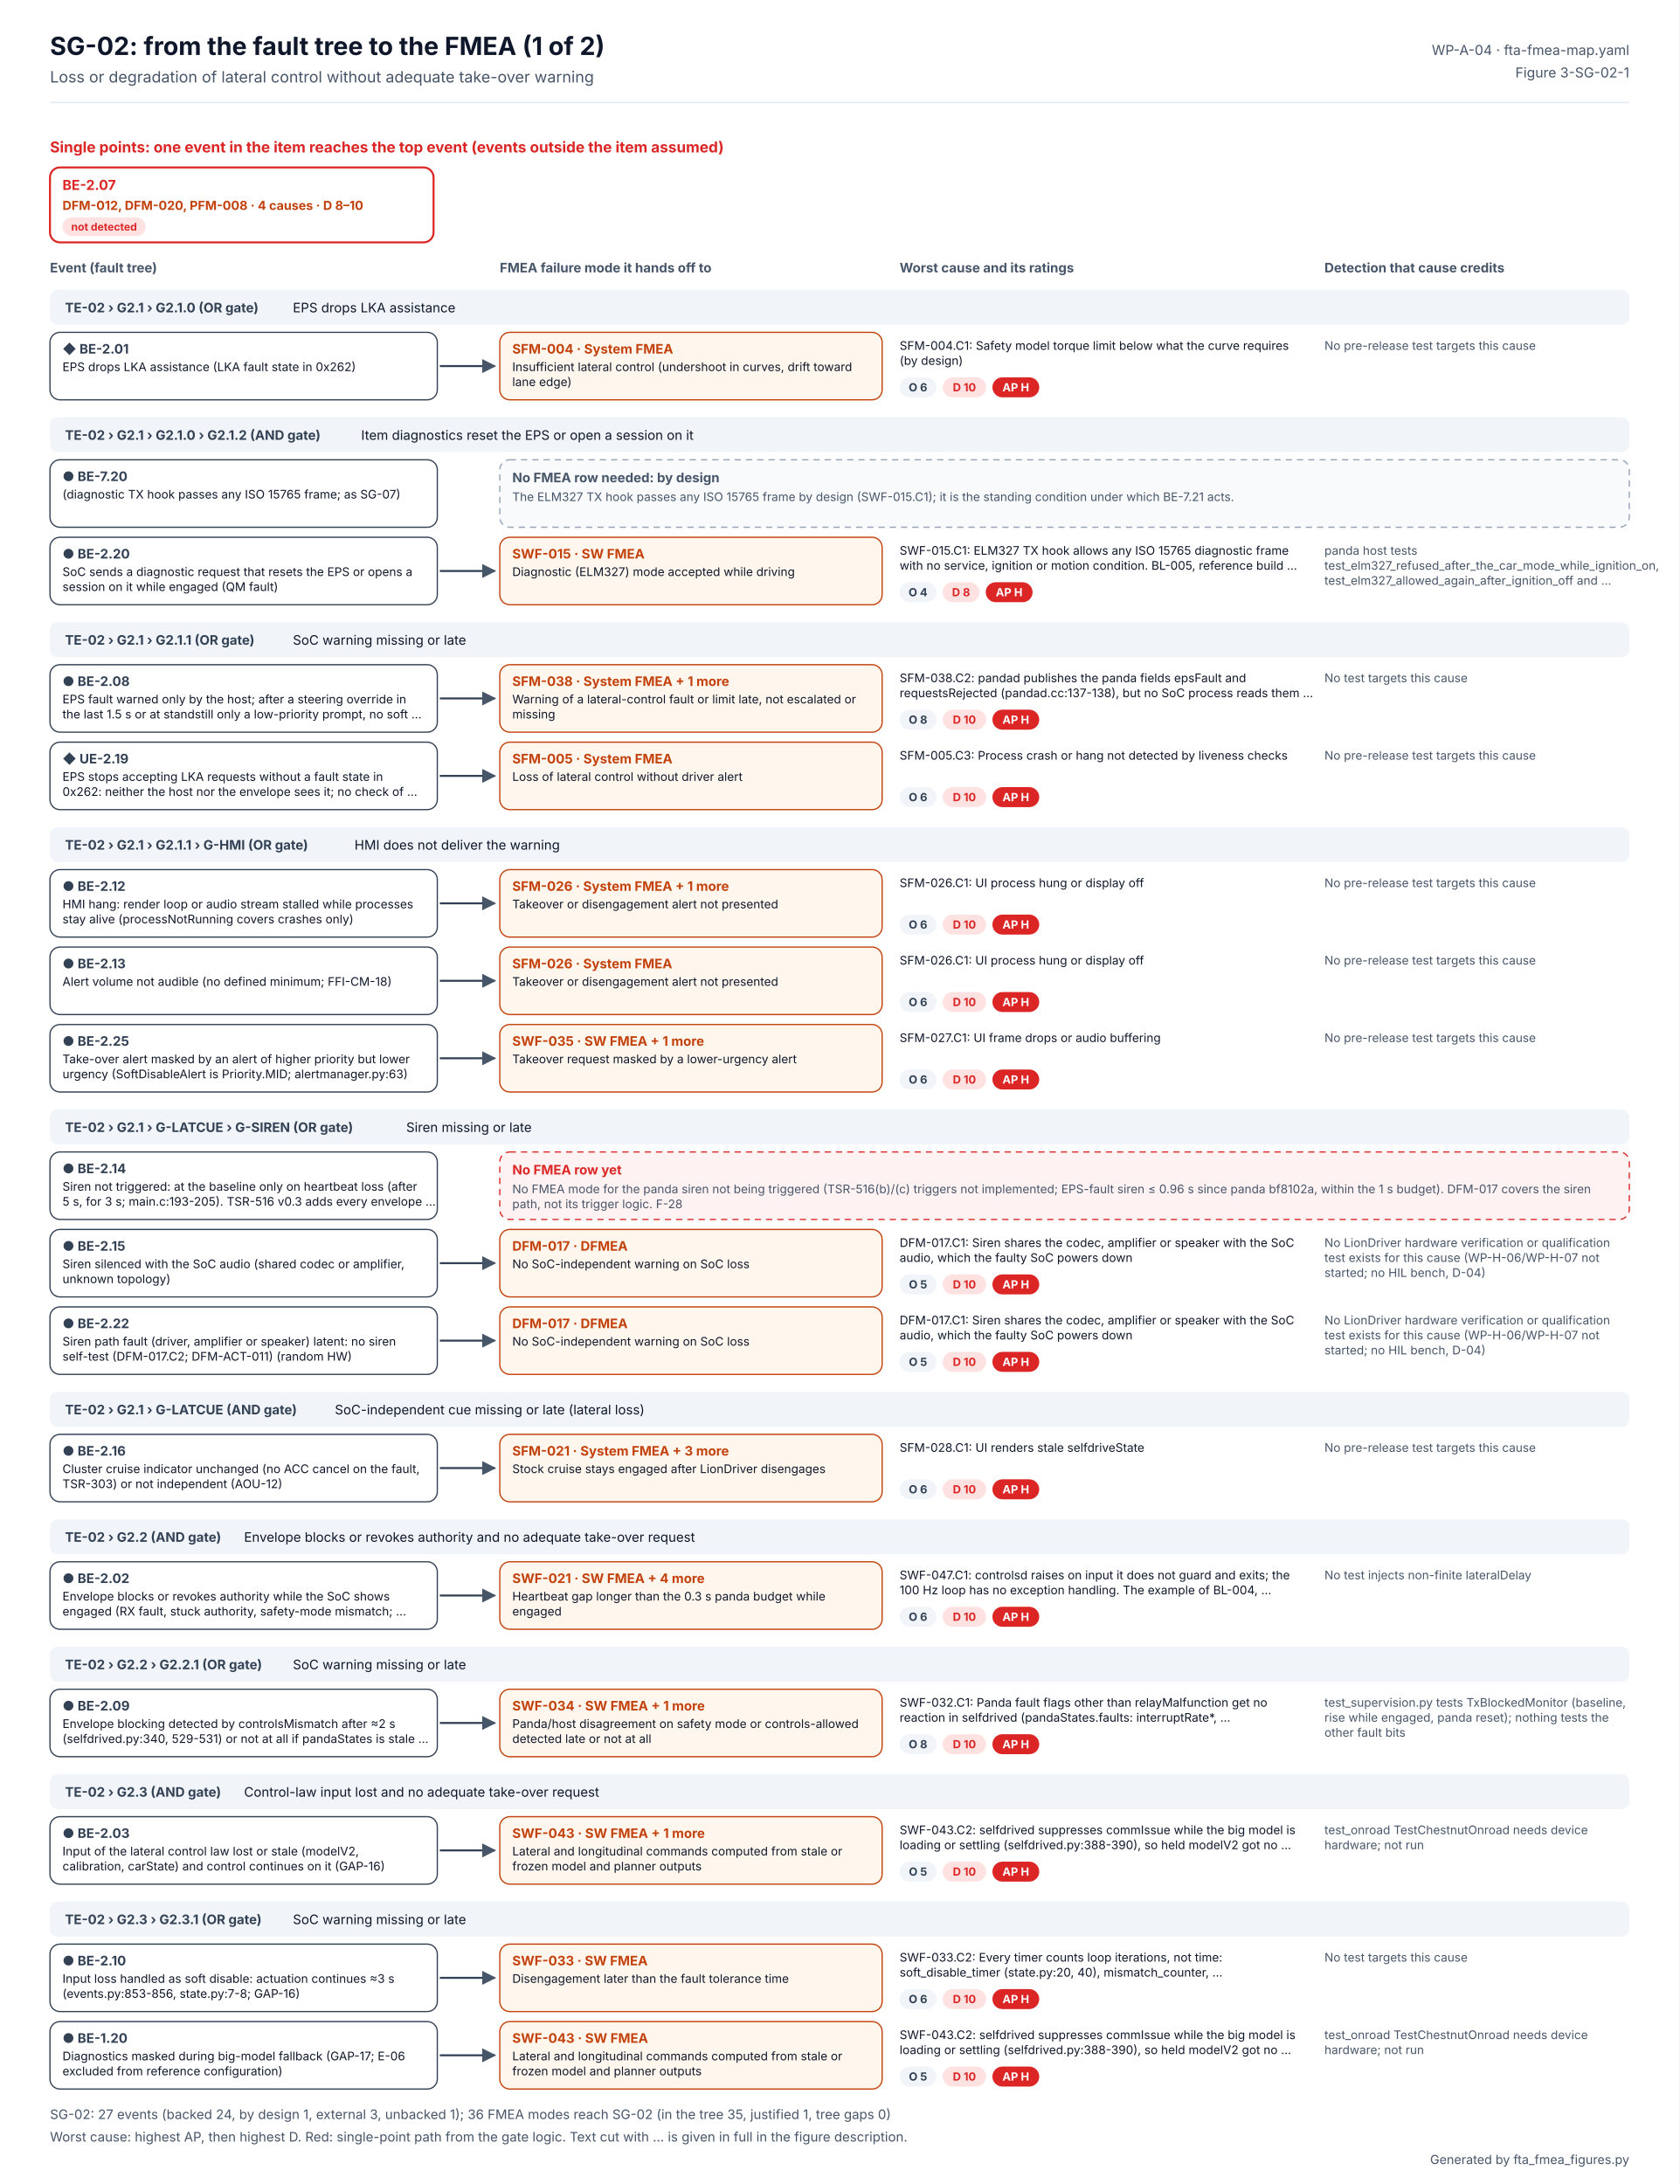
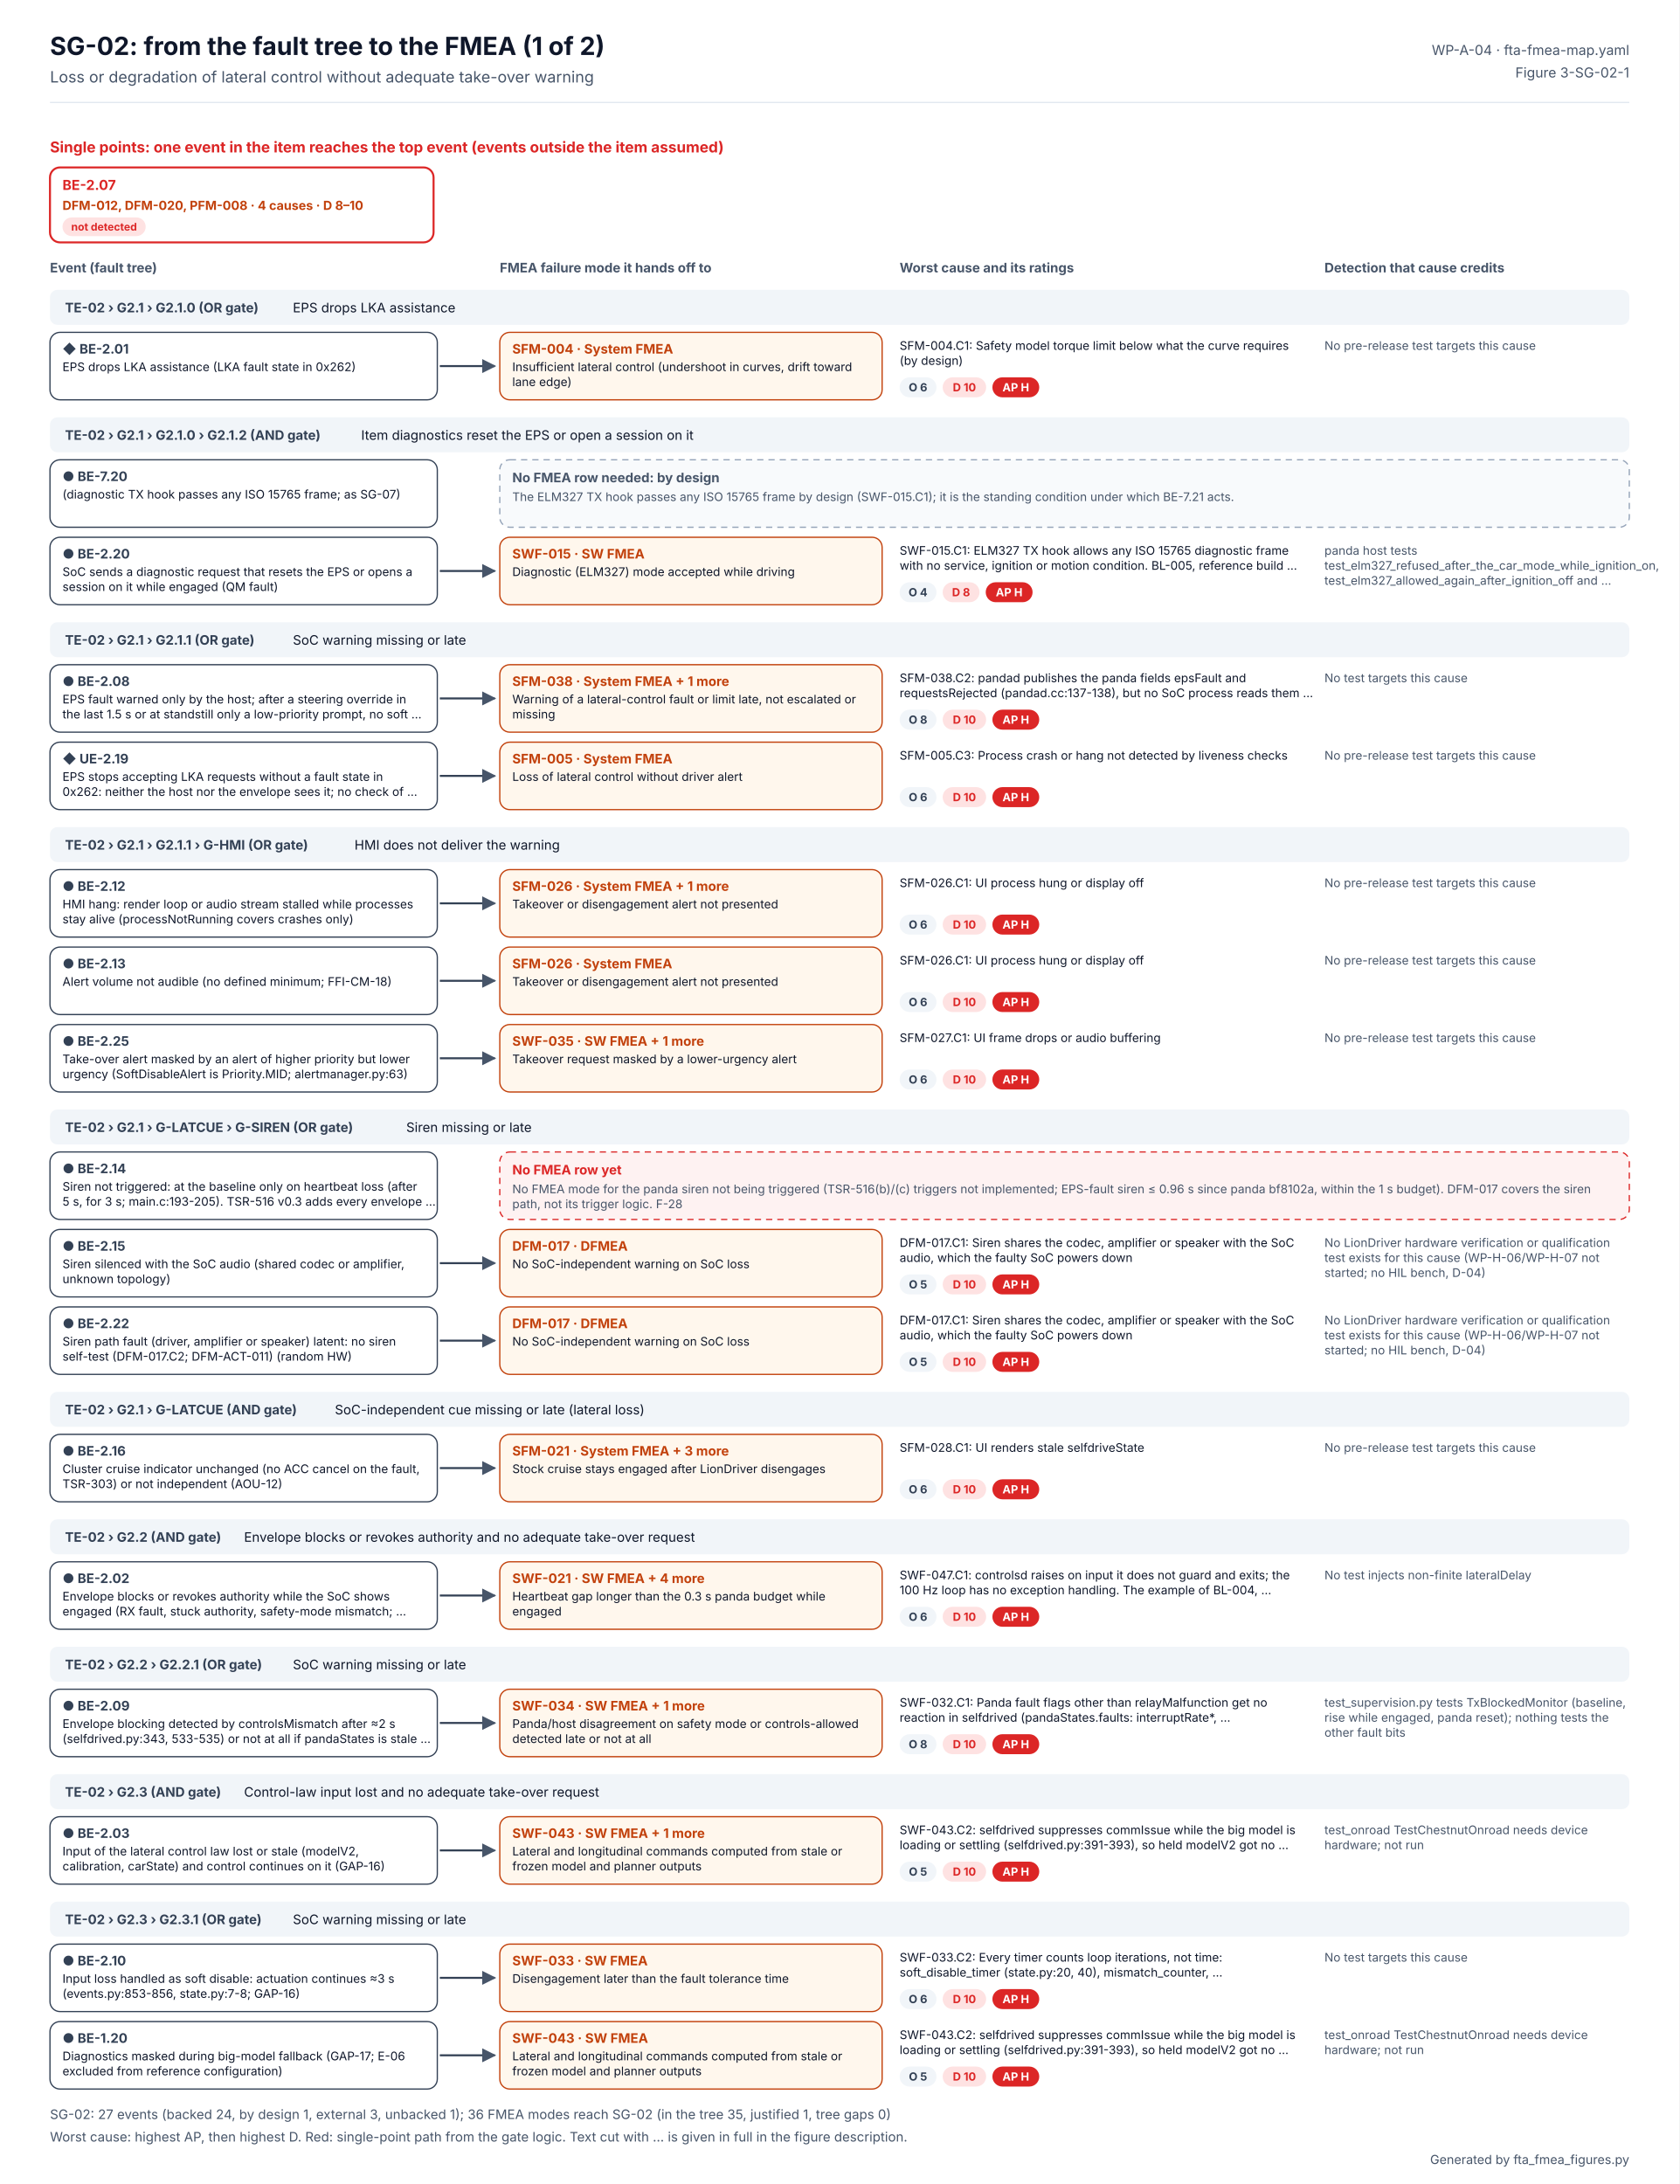
<svg xmlns="http://www.w3.org/2000/svg" width="1344" height="1748" viewBox="0 0 1344 1748" font-family="Inter, 'Segoe UI', Helvetica, Arial, sans-serif" role="img" aria-labelledby="t d">
  <defs>
    <marker id="ab" viewBox="0 0 10 10" refX="9" refY="5" markerWidth="7" markerHeight="7" orient="auto">
      <path d="M0 0L10 5L0 10z" fill="#2563EB" />
    </marker>
    <marker id="ao" viewBox="0 0 10 10" refX="9" refY="5" markerWidth="7" markerHeight="7" orient="auto">
      <path d="M0 0L10 5L0 10z" fill="#C2410C" />
    </marker>
    <marker id="ag" viewBox="0 0 10 10" refX="9" refY="5" markerWidth="7" markerHeight="7" orient="auto">
      <path d="M0 0L10 5L0 10z" fill="#475569" />
    </marker>
  </defs>
  <rect width="1344" height="1748" fill="#FFFFFF" />
  <text x="40" y="44" font-size="20" fill="#0F172A" font-weight="700">SG-02: from the fault tree to the FMEA (1 of 2)</text>
  <text x="40" y="66" font-size="12.5" fill="#475569">Loss or degradation of lateral control without adequate take-over warning</text>
  <text x="1304" y="44" font-size="11" fill="#475569" text-anchor="end">WP-A-04 · fta-fmea-map.yaml</text>
  <text x="1304" y="62" font-size="11" fill="#475569" text-anchor="end">Figure 3-SG-02-1</text>
  <line x1="40" y1="82" x2="1304" y2="82" stroke="#E2E8F0" />
  <text x="40" y="122" font-size="12" fill="#DC2626" font-weight="700">Single points: one event in the item reaches the top event (events outside the item assumed)</text>
  <rect x="40" y="134" width="307" height="60" rx="8" fill="#FFFFFF" stroke="#DC2626" stroke-width="1.6" />
  <text x="50" y="152" font-size="11" fill="#DC2626" font-weight="700">BE-2.07</text>
  <text x="50" y="168" font-size="10" fill="#C2410C" font-weight="700">DFM-012, DFM-020, PFM-008 · 4 causes · D 8–10</text>
  <rect x="50" y="174" width="66.6" height="15" rx="7.5" fill="#FEE2E2" />
  <text x="83.309" y="184.56" font-size="8.5" fill="#DC2626" font-weight="700" text-anchor="middle">not detected</text>
  <text x="40" y="218" font-size="10.5" fill="#475569" font-weight="700">Event (fault tree)</text>
  <text x="400" y="218" font-size="10.5" fill="#475569" font-weight="700">FMEA failure mode it hands off to</text>
  <text x="720" y="218" font-size="10.5" fill="#475569" font-weight="700">Worst cause and its ratings</text>
  <text x="1060" y="218" font-size="10.5" fill="#475569" font-weight="700">Detection that cause credits</text>
  <rect x="40" y="232" width="1264" height="28" rx="6" fill="#F1F5F9" />
  <text x="52" y="250" font-size="10.5" fill="#334155" font-weight="700">TE-02 › G2.1 › G2.1.0 (OR gate)</text>
  <text x="234.4" y="250" font-size="10.5" fill="#0F172A">EPS drops LKA assistance</text>
  <rect x="40" y="266" width="310" height="54" rx="8" fill="#FFFFFF" stroke="#334155" stroke-width="1" />
  <text x="50" y="283" font-size="10.5" fill="#334155" font-weight="700">◆ BE-2.01</text>
  <text x="50" y="297" font-size="9.5" fill="#0F172A">EPS drops LKA assistance (LKA fault state in 0x262)</text>
  <g>
    <animate attributeName="opacity" values="0.2;0.2;1;1" keyTimes="0;0.08;0.14;1" dur="6s" repeatCount="indefinite" />
    <path d="M352 293 H396" stroke="#334155" stroke-width="1.6" marker-end="url(#ag)" />
    <rect x="400" y="266" width="306" height="54" rx="8" fill="#FFF7ED" stroke="#C2410C" />
    <text x="410" y="283" font-size="10.5" fill="#C2410C" font-weight="700">SFM-004 · System FMEA</text>
    <text x="410" y="297" font-size="9.5" fill="#0F172A">Insufficient lateral control (undershoot in curves, drift toward</text>
    <text x="410" y="309" font-size="9.5" fill="#0F172A">lane edge)</text>
    <text x="720" y="280" font-size="9.5" fill="#0F172A">SFM-004.C1: Safety model torque limit below what the curve requires</text>
    <text x="720" y="292" font-size="9.5" fill="#0F172A">(by design)</text>
    <rect x="720" y="302" width="29.5" height="16" rx="8" fill="#F1F5F9" />
    <text x="734.727" y="313.24" font-size="9" fill="#334155" font-weight="700" text-anchor="middle">O 6</text>
    <rect x="754.455" y="302" width="34.8" height="16" rx="8" fill="#FEE2E2" />
    <text x="771.853" y="313.24" font-size="9" fill="#DC2626" font-weight="700" text-anchor="middle">D 10</text>
    <rect x="794.252" y="302" width="37.5" height="16" rx="8" fill="#DC2626" />
    <text x="812.986" y="313.24" font-size="9" fill="#FFFFFF" font-weight="700" text-anchor="middle">AP H</text>
    <text x="1060" y="280" font-size="9.5" fill="#475569">No pre-release test targets this cause</text>
  </g>
  <rect x="40" y="334" width="1264" height="28" rx="6" fill="#F1F5F9" />
  <text x="52" y="352" font-size="10.5" fill="#334155" font-weight="700">TE-02 › G2.1 › G2.1.0 › G2.1.2 (AND gate)</text>
  <text x="289.049" y="352" font-size="10.5" fill="#0F172A">Item diagnostics reset the EPS or open a session on it</text>
  <rect x="40" y="368" width="310" height="54" rx="8" fill="#FFFFFF" stroke="#334155" stroke-width="1" />
  <text x="50" y="385" font-size="10.5" fill="#334155" font-weight="700">● BE-7.20</text>
  <text x="50" y="399" font-size="9.5" fill="#0F172A">(diagnostic TX hook passes any ISO 15765 frame; as SG-07)</text>
  <g>
    <animate attributeName="opacity" values="0.2;0.2;1;1" keyTimes="0;0.20;0.26;1" dur="6s" repeatCount="indefinite" />
    <rect x="400" y="368" width="904" height="54" rx="8" fill="#F8FAFC" stroke="#94A3B8" stroke-dasharray="5 4" />
    <text x="410" y="386" font-size="10.5" fill="#475569" font-weight="700">No FMEA row needed: by design</text>
    <text x="410" y="401" font-size="9.5" fill="#475569">The ELM327 TX hook passes any ISO 15765 frame by design (SWF-015.C1); it is the standing condition under which BE-7.21 acts.</text>
  </g>
  <rect x="40" y="430" width="310" height="54" rx="8" fill="#FFFFFF" stroke="#334155" stroke-width="1" />
  <text x="50" y="447" font-size="10.5" fill="#334155" font-weight="700">● BE-2.20</text>
  <text x="50" y="461" font-size="9.5" fill="#0F172A">SoC sends a diagnostic request that resets the EPS or opens a</text>
  <text x="50" y="473" font-size="9.5" fill="#0F172A">session on it while engaged (QM fault)</text>
  <g>
    <animate attributeName="opacity" values="0.2;0.2;1;1" keyTimes="0;0.32;0.38;1" dur="6s" repeatCount="indefinite" />
    <path d="M352 457 H396" stroke="#334155" stroke-width="1.6" marker-end="url(#ag)" />
    <rect x="400" y="430" width="306" height="54" rx="8" fill="#FFF7ED" stroke="#C2410C" />
    <text x="410" y="447" font-size="10.5" fill="#C2410C" font-weight="700">SWF-015 · SW FMEA</text>
    <text x="410" y="461" font-size="9.5" fill="#0F172A">Diagnostic (ELM327) mode accepted while driving</text>
    <text x="720" y="444" font-size="9.5" fill="#0F172A">SWF-015.C1: ELM327 TX hook allows any ISO 15765 diagnostic frame</text>
    <text x="720" y="456" font-size="9.5" fill="#0F172A">with no service, ignition or motion condition. BL-005, reference build …</text>
    <rect x="720" y="466" width="29.5" height="16" rx="8" fill="#F1F5F9" />
    <text x="734.727" y="477.24" font-size="9" fill="#334155" font-weight="700" text-anchor="middle">O 4</text>
    <rect x="754.455" y="466" width="29.5" height="16" rx="8" fill="#FEE2E2" />
    <text x="769.182" y="477.24" font-size="9" fill="#DC2626" font-weight="700" text-anchor="middle">D 8</text>
    <rect x="788.91" y="466" width="37.5" height="16" rx="8" fill="#DC2626" />
    <text x="807.644" y="477.24" font-size="9" fill="#FFFFFF" font-weight="700" text-anchor="middle">AP H</text>
    <text x="1060" y="444" font-size="9.5" fill="#475569">panda host tests</text>
    <text x="1060" y="456" font-size="9.5" fill="#475569">test_elm327_refused_after_the_car_mode_while_ignition_on,</text>
    <text x="1060" y="468" font-size="9.5" fill="#475569">test_elm327_allowed_again_after_ignition_off and …</text>
  </g>
  <rect x="40" y="498" width="1264" height="28" rx="6" fill="#F1F5F9" />
  <text x="52" y="516" font-size="10.5" fill="#334155" font-weight="700">TE-02 › G2.1 › G2.1.1 (OR gate)</text>
  <text x="234.4" y="516" font-size="10.5" fill="#0F172A">SoC warning missing or late</text>
  <rect x="40" y="532" width="310" height="54" rx="8" fill="#FFFFFF" stroke="#334155" stroke-width="1" />
  <text x="50" y="549" font-size="10.5" fill="#334155" font-weight="700">● BE-2.08</text>
  <text x="50" y="563" font-size="9.5" fill="#0F172A">EPS fault warned only by the host; after a steering override in</text>
  <text x="50" y="575" font-size="9.5" fill="#0F172A">the last 1.5 s or at standstill only a low-priority prompt, no soft …</text>
  <g>
    <animate attributeName="opacity" values="0.2;0.2;1;1" keyTimes="0;0.44;0.50;1" dur="6s" repeatCount="indefinite" />
    <path d="M352 559 H396" stroke="#334155" stroke-width="1.6" marker-end="url(#ag)" />
    <rect x="400" y="532" width="306" height="54" rx="8" fill="#FFF7ED" stroke="#C2410C" />
    <text x="410" y="549" font-size="10.5" fill="#C2410C" font-weight="700">SFM-038 · System FMEA  + 1 more</text>
    <text x="410" y="563" font-size="9.5" fill="#0F172A">Warning of a lateral-control fault or limit late, not escalated or</text>
    <text x="410" y="575" font-size="9.5" fill="#0F172A">missing</text>
    <text x="720" y="546" font-size="9.5" fill="#0F172A">SFM-038.C2: pandad publishes the panda fields epsFault and</text>
    <text x="720" y="558" font-size="9.5" fill="#0F172A">requestsRejected (pandad.cc:137-138), but no SoC process reads them …</text>
    <rect x="720" y="568" width="29.5" height="16" rx="8" fill="#F1F5F9" />
    <text x="734.727" y="579.24" font-size="9" fill="#334155" font-weight="700" text-anchor="middle">O 8</text>
    <rect x="754.455" y="568" width="34.8" height="16" rx="8" fill="#FEE2E2" />
    <text x="771.853" y="579.24" font-size="9" fill="#DC2626" font-weight="700" text-anchor="middle">D 10</text>
    <rect x="794.252" y="568" width="37.5" height="16" rx="8" fill="#DC2626" />
    <text x="812.986" y="579.24" font-size="9" fill="#FFFFFF" font-weight="700" text-anchor="middle">AP H</text>
    <text x="1060" y="546" font-size="9.5" fill="#475569">No test targets this cause</text>
  </g>
  <rect x="40" y="594" width="310" height="54" rx="8" fill="#FFFFFF" stroke="#334155" stroke-width="1" />
  <text x="50" y="611" font-size="10.5" fill="#334155" font-weight="700">◆ UE-2.19</text>
  <text x="50" y="625" font-size="9.5" fill="#0F172A">EPS stops accepting LKA requests without a fault state in</text>
  <text x="50" y="637" font-size="9.5" fill="#0F172A">0x262: neither the host nor the envelope sees it; no check of …</text>
  <g>
    <animate attributeName="opacity" values="0.2;0.2;1;1" keyTimes="0;0.56;0.62;1" dur="6s" repeatCount="indefinite" />
    <path d="M352 621 H396" stroke="#334155" stroke-width="1.6" marker-end="url(#ag)" />
    <rect x="400" y="594" width="306" height="54" rx="8" fill="#FFF7ED" stroke="#C2410C" />
    <text x="410" y="611" font-size="10.5" fill="#C2410C" font-weight="700">SFM-005 · System FMEA</text>
    <text x="410" y="625" font-size="9.5" fill="#0F172A">Loss of lateral control without driver alert</text>
    <text x="720" y="608" font-size="9.5" fill="#0F172A">SFM-005.C3: Process crash or hang not detected by liveness checks</text>
    <rect x="720" y="630" width="29.5" height="16" rx="8" fill="#F1F5F9" />
    <text x="734.727" y="641.24" font-size="9" fill="#334155" font-weight="700" text-anchor="middle">O 6</text>
    <rect x="754.455" y="630" width="34.8" height="16" rx="8" fill="#FEE2E2" />
    <text x="771.853" y="641.24" font-size="9" fill="#DC2626" font-weight="700" text-anchor="middle">D 10</text>
    <rect x="794.252" y="630" width="37.5" height="16" rx="8" fill="#DC2626" />
    <text x="812.986" y="641.24" font-size="9" fill="#FFFFFF" font-weight="700" text-anchor="middle">AP H</text>
    <text x="1060" y="608" font-size="9.5" fill="#475569">No pre-release test targets this cause</text>
  </g>
  <rect x="40" y="662" width="1264" height="28" rx="6" fill="#F1F5F9" />
  <text x="52" y="680" font-size="10.5" fill="#334155" font-weight="700">TE-02 › G2.1 › G2.1.1 › G-HMI (OR gate)</text>
  <text x="283.706" y="680" font-size="10.5" fill="#0F172A">HMI does not deliver the warning</text>
  <rect x="40" y="696" width="310" height="54" rx="8" fill="#FFFFFF" stroke="#334155" stroke-width="1" />
  <text x="50" y="713" font-size="10.5" fill="#334155" font-weight="700">● BE-2.12</text>
  <text x="50" y="727" font-size="9.5" fill="#0F172A">HMI hang: render loop or audio stream stalled while processes</text>
  <text x="50" y="739" font-size="9.5" fill="#0F172A">stay alive (processNotRunning covers crashes only)</text>
  <g>
    <animate attributeName="opacity" values="0.2;0.2;1;1" keyTimes="0;0.68;0.74;1" dur="6s" repeatCount="indefinite" />
    <path d="M352 723 H396" stroke="#334155" stroke-width="1.6" marker-end="url(#ag)" />
    <rect x="400" y="696" width="306" height="54" rx="8" fill="#FFF7ED" stroke="#C2410C" />
    <text x="410" y="713" font-size="10.5" fill="#C2410C" font-weight="700">SFM-026 · System FMEA  + 1 more</text>
    <text x="410" y="727" font-size="9.5" fill="#0F172A">Takeover or disengagement alert not presented</text>
    <text x="720" y="710" font-size="9.5" fill="#0F172A">SFM-026.C1: UI process hung or display off</text>
    <rect x="720" y="732" width="29.5" height="16" rx="8" fill="#F1F5F9" />
    <text x="734.727" y="743.24" font-size="9" fill="#334155" font-weight="700" text-anchor="middle">O 6</text>
    <rect x="754.455" y="732" width="34.8" height="16" rx="8" fill="#FEE2E2" />
    <text x="771.853" y="743.24" font-size="9" fill="#DC2626" font-weight="700" text-anchor="middle">D 10</text>
    <rect x="794.252" y="732" width="37.5" height="16" rx="8" fill="#DC2626" />
    <text x="812.986" y="743.24" font-size="9" fill="#FFFFFF" font-weight="700" text-anchor="middle">AP H</text>
    <text x="1060" y="710" font-size="9.5" fill="#475569">No pre-release test targets this cause</text>
  </g>
  <rect x="40" y="758" width="310" height="54" rx="8" fill="#FFFFFF" stroke="#334155" stroke-width="1" />
  <text x="50" y="775" font-size="10.5" fill="#334155" font-weight="700">● BE-2.13</text>
  <text x="50" y="789" font-size="9.5" fill="#0F172A">Alert volume not audible (no defined minimum; FFI-CM-18)</text>
  <g>
    <animate attributeName="opacity" values="0.2;0.2;1;1" keyTimes="0;0.08;0.14;1" dur="6s" repeatCount="indefinite" />
    <path d="M352 785 H396" stroke="#334155" stroke-width="1.6" marker-end="url(#ag)" />
    <rect x="400" y="758" width="306" height="54" rx="8" fill="#FFF7ED" stroke="#C2410C" />
    <text x="410" y="775" font-size="10.5" fill="#C2410C" font-weight="700">SFM-026 · System FMEA</text>
    <text x="410" y="789" font-size="9.5" fill="#0F172A">Takeover or disengagement alert not presented</text>
    <text x="720" y="772" font-size="9.5" fill="#0F172A">SFM-026.C1: UI process hung or display off</text>
    <rect x="720" y="794" width="29.5" height="16" rx="8" fill="#F1F5F9" />
    <text x="734.727" y="805.24" font-size="9" fill="#334155" font-weight="700" text-anchor="middle">O 6</text>
    <rect x="754.455" y="794" width="34.8" height="16" rx="8" fill="#FEE2E2" />
    <text x="771.853" y="805.24" font-size="9" fill="#DC2626" font-weight="700" text-anchor="middle">D 10</text>
    <rect x="794.252" y="794" width="37.5" height="16" rx="8" fill="#DC2626" />
    <text x="812.986" y="805.24" font-size="9" fill="#FFFFFF" font-weight="700" text-anchor="middle">AP H</text>
    <text x="1060" y="772" font-size="9.5" fill="#475569">No pre-release test targets this cause</text>
  </g>
  <rect x="40" y="820" width="310" height="54" rx="8" fill="#FFFFFF" stroke="#334155" stroke-width="1" />
  <text x="50" y="837" font-size="10.5" fill="#334155" font-weight="700">● BE-2.25</text>
  <text x="50" y="851" font-size="9.5" fill="#0F172A">Take-over alert masked by an alert of higher priority but lower</text>
  <text x="50" y="863" font-size="9.5" fill="#0F172A">urgency (SoftDisableAlert is Priority.MID; alertmanager.py:63)</text>
  <g>
    <animate attributeName="opacity" values="0.2;0.2;1;1" keyTimes="0;0.20;0.26;1" dur="6s" repeatCount="indefinite" />
    <path d="M352 847 H396" stroke="#334155" stroke-width="1.6" marker-end="url(#ag)" />
    <rect x="400" y="820" width="306" height="54" rx="8" fill="#FFF7ED" stroke="#C2410C" />
    <text x="410" y="837" font-size="10.5" fill="#C2410C" font-weight="700">SWF-035 · SW FMEA  + 1 more</text>
    <text x="410" y="851" font-size="9.5" fill="#0F172A">Takeover request masked by a lower-urgency alert</text>
    <text x="720" y="834" font-size="9.5" fill="#0F172A">SFM-027.C1: UI frame drops or audio buffering</text>
    <rect x="720" y="856" width="29.5" height="16" rx="8" fill="#F1F5F9" />
    <text x="734.727" y="867.24" font-size="9" fill="#334155" font-weight="700" text-anchor="middle">O 6</text>
    <rect x="754.455" y="856" width="34.8" height="16" rx="8" fill="#FEE2E2" />
    <text x="771.853" y="867.24" font-size="9" fill="#DC2626" font-weight="700" text-anchor="middle">D 10</text>
    <rect x="794.252" y="856" width="37.5" height="16" rx="8" fill="#DC2626" />
    <text x="812.986" y="867.24" font-size="9" fill="#FFFFFF" font-weight="700" text-anchor="middle">AP H</text>
    <text x="1060" y="834" font-size="9.5" fill="#475569">No pre-release test targets this cause</text>
  </g>
  <rect x="40" y="888" width="1264" height="28" rx="6" fill="#F1F5F9" />
  <text x="52" y="906" font-size="10.5" fill="#334155" font-weight="700">TE-02 › G2.1 › G-LATCUE › G-SIREN (OR gate)</text>
  <text x="325.11" y="906" font-size="10.5" fill="#0F172A">Siren missing or late</text>
  <rect x="40" y="922" width="310" height="54" rx="8" fill="#FFFFFF" stroke="#334155" stroke-width="1" />
  <text x="50" y="939" font-size="10.5" fill="#334155" font-weight="700">● BE-2.14</text>
  <text x="50" y="953" font-size="9.5" fill="#0F172A">Siren not triggered: at the baseline only on heartbeat loss (after</text>
  <text x="50" y="965" font-size="9.5" fill="#0F172A">5 s, for 3 s; main.c:193-205). TSR-516 v0.3 adds every envelope …</text>
  <g>
    <animate attributeName="opacity" values="0.2;0.2;1;1" keyTimes="0;0.32;0.38;1" dur="6s" repeatCount="indefinite" />
    <rect x="400" y="922" width="904" height="54" rx="8" fill="#FEF2F2" stroke="#DC2626" stroke-dasharray="5 4" />
    <text x="410" y="940" font-size="10.5" fill="#DC2626" font-weight="700">No FMEA row yet</text>
    <text x="410" y="955" font-size="9.5" fill="#475569">No FMEA mode for the panda siren not being triggered (TSR-516(b)/(c) triggers not implemented; EPS-fault siren ≤ 0.96 s since panda bf8102a, within the 1 s budget). DFM-017 covers the siren</text>
    <text x="410" y="967" font-size="9.5" fill="#475569">path, not its trigger logic. F-28</text>
  </g>
  <rect x="40" y="984" width="310" height="54" rx="8" fill="#FFFFFF" stroke="#334155" stroke-width="1" />
  <text x="50" y="1001" font-size="10.5" fill="#334155" font-weight="700">● BE-2.15</text>
  <text x="50" y="1015" font-size="9.5" fill="#0F172A">Siren silenced with the SoC audio (shared codec or amplifier,</text>
  <text x="50" y="1027" font-size="9.5" fill="#0F172A">unknown topology)</text>
  <g>
    <animate attributeName="opacity" values="0.2;0.2;1;1" keyTimes="0;0.44;0.50;1" dur="6s" repeatCount="indefinite" />
    <path d="M352 1011 H396" stroke="#334155" stroke-width="1.6" marker-end="url(#ag)" />
    <rect x="400" y="984" width="306" height="54" rx="8" fill="#FFF7ED" stroke="#C2410C" />
    <text x="410" y="1001" font-size="10.5" fill="#C2410C" font-weight="700">DFM-017 · DFMEA</text>
    <text x="410" y="1015" font-size="9.5" fill="#0F172A">No SoC-independent warning on SoC loss</text>
    <text x="720" y="998" font-size="9.5" fill="#0F172A">DFM-017.C1: Siren shares the codec, amplifier or speaker with the SoC</text>
    <text x="720" y="1010" font-size="9.5" fill="#0F172A">audio, which the faulty SoC powers down</text>
    <rect x="720" y="1020" width="29.5" height="16" rx="8" fill="#F1F5F9" />
    <text x="734.727" y="1031.24" font-size="9" fill="#334155" font-weight="700" text-anchor="middle">O 5</text>
    <rect x="754.455" y="1020" width="34.8" height="16" rx="8" fill="#FEE2E2" />
    <text x="771.853" y="1031.24" font-size="9" fill="#DC2626" font-weight="700" text-anchor="middle">D 10</text>
    <rect x="794.252" y="1020" width="37.5" height="16" rx="8" fill="#DC2626" />
    <text x="812.986" y="1031.24" font-size="9" fill="#FFFFFF" font-weight="700" text-anchor="middle">AP H</text>
    <text x="1060" y="998" font-size="9.5" fill="#475569">No LionDriver hardware verification or qualification</text>
    <text x="1060" y="1010" font-size="9.5" fill="#475569">test exists for this cause (WP-H-06/WP-H-07 not</text>
    <text x="1060" y="1022" font-size="9.5" fill="#475569">started; no HIL bench, D-04)</text>
  </g>
  <rect x="40" y="1046" width="310" height="54" rx="8" fill="#FFFFFF" stroke="#334155" stroke-width="1" />
  <text x="50" y="1063" font-size="10.5" fill="#334155" font-weight="700">● BE-2.22</text>
  <text x="50" y="1077" font-size="9.5" fill="#0F172A">Siren path fault (driver, amplifier or speaker) latent: no siren</text>
  <text x="50" y="1089" font-size="9.5" fill="#0F172A">self-test (DFM-017.C2; DFM-ACT-011) (random HW)</text>
  <g>
    <animate attributeName="opacity" values="0.2;0.2;1;1" keyTimes="0;0.56;0.62;1" dur="6s" repeatCount="indefinite" />
    <path d="M352 1073 H396" stroke="#334155" stroke-width="1.6" marker-end="url(#ag)" />
    <rect x="400" y="1046" width="306" height="54" rx="8" fill="#FFF7ED" stroke="#C2410C" />
    <text x="410" y="1063" font-size="10.5" fill="#C2410C" font-weight="700">DFM-017 · DFMEA</text>
    <text x="410" y="1077" font-size="9.5" fill="#0F172A">No SoC-independent warning on SoC loss</text>
    <text x="720" y="1060" font-size="9.5" fill="#0F172A">DFM-017.C1: Siren shares the codec, amplifier or speaker with the SoC</text>
    <text x="720" y="1072" font-size="9.5" fill="#0F172A">audio, which the faulty SoC powers down</text>
    <rect x="720" y="1082" width="29.5" height="16" rx="8" fill="#F1F5F9" />
    <text x="734.727" y="1093.24" font-size="9" fill="#334155" font-weight="700" text-anchor="middle">O 5</text>
    <rect x="754.455" y="1082" width="34.8" height="16" rx="8" fill="#FEE2E2" />
    <text x="771.853" y="1093.24" font-size="9" fill="#DC2626" font-weight="700" text-anchor="middle">D 10</text>
    <rect x="794.252" y="1082" width="37.5" height="16" rx="8" fill="#DC2626" />
    <text x="812.986" y="1093.24" font-size="9" fill="#FFFFFF" font-weight="700" text-anchor="middle">AP H</text>
    <text x="1060" y="1060" font-size="9.5" fill="#475569">No LionDriver hardware verification or qualification</text>
    <text x="1060" y="1072" font-size="9.5" fill="#475569">test exists for this cause (WP-H-06/WP-H-07 not</text>
    <text x="1060" y="1084" font-size="9.5" fill="#475569">started; no HIL bench, D-04)</text>
  </g>
  <rect x="40" y="1114" width="1264" height="28" rx="6" fill="#F1F5F9" />
  <text x="52" y="1132" font-size="10.5" fill="#334155" font-weight="700">TE-02 › G2.1 › G-LATCUE (AND gate)</text>
  <text x="268.013" y="1132" font-size="10.5" fill="#0F172A">SoC-independent cue missing or late (lateral loss)</text>
  <rect x="40" y="1148" width="310" height="54" rx="8" fill="#FFFFFF" stroke="#334155" stroke-width="1" />
  <text x="50" y="1165" font-size="10.5" fill="#334155" font-weight="700">● BE-2.16</text>
  <text x="50" y="1179" font-size="9.5" fill="#0F172A">Cluster cruise indicator unchanged (no ACC cancel on the fault,</text>
  <text x="50" y="1191" font-size="9.5" fill="#0F172A">TSR-303) or not independent (AOU-12)</text>
  <g>
    <animate attributeName="opacity" values="0.2;0.2;1;1" keyTimes="0;0.68;0.74;1" dur="6s" repeatCount="indefinite" />
    <path d="M352 1175 H396" stroke="#334155" stroke-width="1.6" marker-end="url(#ag)" />
    <rect x="400" y="1148" width="306" height="54" rx="8" fill="#FFF7ED" stroke="#C2410C" />
    <text x="410" y="1165" font-size="10.5" fill="#C2410C" font-weight="700">SFM-021 · System FMEA  + 3 more</text>
    <text x="410" y="1179" font-size="9.5" fill="#0F172A">Stock cruise stays engaged after LionDriver disengages</text>
    <text x="720" y="1162" font-size="9.5" fill="#0F172A">SFM-028.C1: UI renders stale selfdriveState</text>
    <rect x="720" y="1184" width="29.5" height="16" rx="8" fill="#F1F5F9" />
    <text x="734.727" y="1195.24" font-size="9" fill="#334155" font-weight="700" text-anchor="middle">O 6</text>
    <rect x="754.455" y="1184" width="34.8" height="16" rx="8" fill="#FEE2E2" />
    <text x="771.853" y="1195.24" font-size="9" fill="#DC2626" font-weight="700" text-anchor="middle">D 10</text>
    <rect x="794.252" y="1184" width="37.5" height="16" rx="8" fill="#DC2626" />
    <text x="812.986" y="1195.24" font-size="9" fill="#FFFFFF" font-weight="700" text-anchor="middle">AP H</text>
    <text x="1060" y="1162" font-size="9.5" fill="#475569">No pre-release test targets this cause</text>
  </g>
  <rect x="40" y="1216" width="1264" height="28" rx="6" fill="#F1F5F9" />
  <text x="52" y="1234" font-size="10.5" fill="#334155" font-weight="700">TE-02 › G2.2 (AND gate)</text>
  <text x="195.334" y="1234" font-size="10.5" fill="#0F172A">Envelope blocks or revokes authority and no adequate take-over request</text>
  <rect x="40" y="1250" width="310" height="54" rx="8" fill="#FFFFFF" stroke="#334155" stroke-width="1" />
  <text x="50" y="1267" font-size="10.5" fill="#334155" font-weight="700">● BE-2.02</text>
  <text x="50" y="1281" font-size="9.5" fill="#0F172A">Envelope blocks or revokes authority while the SoC shows</text>
  <text x="50" y="1293" font-size="9.5" fill="#0F172A">engaged (RX fault, stuck authority, safety-mode mismatch; …</text>
  <g>
    <animate attributeName="opacity" values="0.2;0.2;1;1" keyTimes="0;0.08;0.14;1" dur="6s" repeatCount="indefinite" />
    <path d="M352 1277 H396" stroke="#334155" stroke-width="1.6" marker-end="url(#ag)" />
    <rect x="400" y="1250" width="306" height="54" rx="8" fill="#FFF7ED" stroke="#C2410C" />
    <text x="410" y="1267" font-size="10.5" fill="#C2410C" font-weight="700">SWF-021 · SW FMEA  + 4 more</text>
    <text x="410" y="1281" font-size="9.5" fill="#0F172A">Heartbeat gap longer than the 0.3 s panda budget while</text>
    <text x="410" y="1293" font-size="9.5" fill="#0F172A">engaged</text>
    <text x="720" y="1264" font-size="9.5" fill="#0F172A">SWF-047.C1: controlsd raises on input it does not guard and exits; the</text>
    <text x="720" y="1276" font-size="9.5" fill="#0F172A">100 Hz loop has no exception handling. The example of BL-004, …</text>
    <rect x="720" y="1286" width="29.5" height="16" rx="8" fill="#F1F5F9" />
    <text x="734.727" y="1297.24" font-size="9" fill="#334155" font-weight="700" text-anchor="middle">O 6</text>
    <rect x="754.455" y="1286" width="34.8" height="16" rx="8" fill="#FEE2E2" />
    <text x="771.853" y="1297.24" font-size="9" fill="#DC2626" font-weight="700" text-anchor="middle">D 10</text>
    <rect x="794.252" y="1286" width="37.5" height="16" rx="8" fill="#DC2626" />
    <text x="812.986" y="1297.24" font-size="9" fill="#FFFFFF" font-weight="700" text-anchor="middle">AP H</text>
    <text x="1060" y="1264" font-size="9.5" fill="#475569">No test injects non-finite lateralDelay</text>
  </g>
  <rect x="40" y="1318" width="1264" height="28" rx="6" fill="#F1F5F9" />
  <text x="52" y="1336" font-size="10.5" fill="#334155" font-weight="700">TE-02 › G2.2 › G2.2.1 (OR gate)</text>
  <text x="234.4" y="1336" font-size="10.5" fill="#0F172A">SoC warning missing or late</text>
  <rect x="40" y="1352" width="310" height="54" rx="8" fill="#FFFFFF" stroke="#334155" stroke-width="1" />
  <text x="50" y="1369" font-size="10.5" fill="#334155" font-weight="700">● BE-2.09</text>
  <text x="50" y="1383" font-size="9.5" fill="#0F172A">Envelope blocking detected by controlsMismatch after ≈2 s</text>
-   <text x="50" y="1395" font-size="9.5" fill="#0F172A">(selfdrived.py:340, 529-531) or not at all if pandaStates is stale …</text>
+   <text x="50" y="1395" font-size="9.5" fill="#0F172A">(selfdrived.py:343, 533-535) or not at all if pandaStates is stale …</text>
  <g>
    <animate attributeName="opacity" values="0.2;0.2;1;1" keyTimes="0;0.20;0.26;1" dur="6s" repeatCount="indefinite" />
    <path d="M352 1379 H396" stroke="#334155" stroke-width="1.6" marker-end="url(#ag)" />
    <rect x="400" y="1352" width="306" height="54" rx="8" fill="#FFF7ED" stroke="#C2410C" />
    <text x="410" y="1369" font-size="10.5" fill="#C2410C" font-weight="700">SWF-034 · SW FMEA  + 1 more</text>
    <text x="410" y="1383" font-size="9.5" fill="#0F172A">Panda/host disagreement on safety mode or controls-allowed</text>
    <text x="410" y="1395" font-size="9.5" fill="#0F172A">detected late or not at all</text>
    <text x="720" y="1366" font-size="9.5" fill="#0F172A">SWF-032.C1: Panda fault flags other than relayMalfunction get no</text>
    <text x="720" y="1378" font-size="9.5" fill="#0F172A">reaction in selfdrived (pandaStates.faults: interruptRate*, …</text>
    <rect x="720" y="1388" width="29.5" height="16" rx="8" fill="#F1F5F9" />
    <text x="734.727" y="1399.24" font-size="9" fill="#334155" font-weight="700" text-anchor="middle">O 8</text>
    <rect x="754.455" y="1388" width="34.8" height="16" rx="8" fill="#FEE2E2" />
    <text x="771.853" y="1399.24" font-size="9" fill="#DC2626" font-weight="700" text-anchor="middle">D 10</text>
    <rect x="794.252" y="1388" width="37.5" height="16" rx="8" fill="#DC2626" />
    <text x="812.986" y="1399.24" font-size="9" fill="#FFFFFF" font-weight="700" text-anchor="middle">AP H</text>
    <text x="1060" y="1366" font-size="9.5" fill="#475569">test_supervision.py tests TxBlockedMonitor (baseline,</text>
    <text x="1060" y="1378" font-size="9.5" fill="#475569">rise while engaged, panda reset); nothing tests the</text>
    <text x="1060" y="1390" font-size="9.5" fill="#475569">other fault bits</text>
  </g>
  <rect x="40" y="1420" width="1264" height="28" rx="6" fill="#F1F5F9" />
  <text x="52" y="1438" font-size="10.5" fill="#334155" font-weight="700">TE-02 › G2.3 (AND gate)</text>
  <text x="195.334" y="1438" font-size="10.5" fill="#0F172A">Control-law input lost and no adequate take-over request</text>
  <rect x="40" y="1454" width="310" height="54" rx="8" fill="#FFFFFF" stroke="#334155" stroke-width="1" />
  <text x="50" y="1471" font-size="10.5" fill="#334155" font-weight="700">● BE-2.03</text>
  <text x="50" y="1485" font-size="9.5" fill="#0F172A">Input of the lateral control law lost or stale (modelV2,</text>
  <text x="50" y="1497" font-size="9.5" fill="#0F172A">calibration, carState) and control continues on it (GAP-16)</text>
  <g>
    <animate attributeName="opacity" values="0.2;0.2;1;1" keyTimes="0;0.32;0.38;1" dur="6s" repeatCount="indefinite" />
    <path d="M352 1481 H396" stroke="#334155" stroke-width="1.6" marker-end="url(#ag)" />
    <rect x="400" y="1454" width="306" height="54" rx="8" fill="#FFF7ED" stroke="#C2410C" />
    <text x="410" y="1471" font-size="10.5" fill="#C2410C" font-weight="700">SWF-043 · SW FMEA  + 1 more</text>
    <text x="410" y="1485" font-size="9.5" fill="#0F172A">Lateral and longitudinal commands computed from stale or</text>
    <text x="410" y="1497" font-size="9.5" fill="#0F172A">frozen model and planner outputs</text>
    <text x="720" y="1468" font-size="9.5" fill="#0F172A">SWF-043.C2: selfdrived suppresses commIssue while the big model is</text>
-     <text x="720" y="1480" font-size="9.5" fill="#0F172A">loading or settling (selfdrived.py:388-390), so held modelV2 got no …</text>
+     <text x="720" y="1480" font-size="9.5" fill="#0F172A">loading or settling (selfdrived.py:391-393), so held modelV2 got no …</text>
    <rect x="720" y="1490" width="29.5" height="16" rx="8" fill="#F1F5F9" />
    <text x="734.727" y="1501.24" font-size="9" fill="#334155" font-weight="700" text-anchor="middle">O 5</text>
    <rect x="754.455" y="1490" width="34.8" height="16" rx="8" fill="#FEE2E2" />
    <text x="771.853" y="1501.24" font-size="9" fill="#DC2626" font-weight="700" text-anchor="middle">D 10</text>
    <rect x="794.252" y="1490" width="37.5" height="16" rx="8" fill="#DC2626" />
    <text x="812.986" y="1501.24" font-size="9" fill="#FFFFFF" font-weight="700" text-anchor="middle">AP H</text>
    <text x="1060" y="1468" font-size="9.5" fill="#475569">test_onroad TestChestnutOnroad needs device</text>
    <text x="1060" y="1480" font-size="9.5" fill="#475569">hardware; not run</text>
  </g>
  <rect x="40" y="1522" width="1264" height="28" rx="6" fill="#F1F5F9" />
  <text x="52" y="1540" font-size="10.5" fill="#334155" font-weight="700">TE-02 › G2.3 › G2.3.1 (OR gate)</text>
  <text x="234.4" y="1540" font-size="10.5" fill="#0F172A">SoC warning missing or late</text>
  <rect x="40" y="1556" width="310" height="54" rx="8" fill="#FFFFFF" stroke="#334155" stroke-width="1" />
  <text x="50" y="1573" font-size="10.5" fill="#334155" font-weight="700">● BE-2.10</text>
  <text x="50" y="1587" font-size="9.5" fill="#0F172A">Input loss handled as soft disable: actuation continues ≈3 s</text>
  <text x="50" y="1599" font-size="9.5" fill="#0F172A">(events.py:853-856, state.py:7-8; GAP-16)</text>
  <g>
    <animate attributeName="opacity" values="0.2;0.2;1;1" keyTimes="0;0.44;0.50;1" dur="6s" repeatCount="indefinite" />
    <path d="M352 1583 H396" stroke="#334155" stroke-width="1.6" marker-end="url(#ag)" />
    <rect x="400" y="1556" width="306" height="54" rx="8" fill="#FFF7ED" stroke="#C2410C" />
    <text x="410" y="1573" font-size="10.5" fill="#C2410C" font-weight="700">SWF-033 · SW FMEA</text>
    <text x="410" y="1587" font-size="9.5" fill="#0F172A">Disengagement later than the fault tolerance time</text>
    <text x="720" y="1570" font-size="9.5" fill="#0F172A">SWF-033.C2: Every timer counts loop iterations, not time:</text>
    <text x="720" y="1582" font-size="9.5" fill="#0F172A">soft_disable_timer (state.py:20, 40), mismatch_counter, …</text>
    <rect x="720" y="1592" width="29.5" height="16" rx="8" fill="#F1F5F9" />
    <text x="734.727" y="1603.24" font-size="9" fill="#334155" font-weight="700" text-anchor="middle">O 6</text>
    <rect x="754.455" y="1592" width="34.8" height="16" rx="8" fill="#FEE2E2" />
    <text x="771.853" y="1603.24" font-size="9" fill="#DC2626" font-weight="700" text-anchor="middle">D 10</text>
    <rect x="794.252" y="1592" width="37.5" height="16" rx="8" fill="#DC2626" />
    <text x="812.986" y="1603.24" font-size="9" fill="#FFFFFF" font-weight="700" text-anchor="middle">AP H</text>
    <text x="1060" y="1570" font-size="9.5" fill="#475569">No test targets this cause</text>
  </g>
  <rect x="40" y="1618" width="310" height="54" rx="8" fill="#FFFFFF" stroke="#334155" stroke-width="1" />
  <text x="50" y="1635" font-size="10.5" fill="#334155" font-weight="700">● BE-1.20</text>
  <text x="50" y="1649" font-size="9.5" fill="#0F172A">Diagnostics masked during big-model fallback (GAP-17; E-06</text>
  <text x="50" y="1661" font-size="9.5" fill="#0F172A">excluded from reference configuration)</text>
  <g>
    <animate attributeName="opacity" values="0.2;0.2;1;1" keyTimes="0;0.56;0.62;1" dur="6s" repeatCount="indefinite" />
    <path d="M352 1645 H396" stroke="#334155" stroke-width="1.6" marker-end="url(#ag)" />
    <rect x="400" y="1618" width="306" height="54" rx="8" fill="#FFF7ED" stroke="#C2410C" />
    <text x="410" y="1635" font-size="10.5" fill="#C2410C" font-weight="700">SWF-043 · SW FMEA</text>
    <text x="410" y="1649" font-size="9.5" fill="#0F172A">Lateral and longitudinal commands computed from stale or</text>
    <text x="410" y="1661" font-size="9.5" fill="#0F172A">frozen model and planner outputs</text>
    <text x="720" y="1632" font-size="9.5" fill="#0F172A">SWF-043.C2: selfdrived suppresses commIssue while the big model is</text>
-     <text x="720" y="1644" font-size="9.5" fill="#0F172A">loading or settling (selfdrived.py:388-390), so held modelV2 got no …</text>
+     <text x="720" y="1644" font-size="9.5" fill="#0F172A">loading or settling (selfdrived.py:391-393), so held modelV2 got no …</text>
    <rect x="720" y="1654" width="29.5" height="16" rx="8" fill="#F1F5F9" />
    <text x="734.727" y="1665.24" font-size="9" fill="#334155" font-weight="700" text-anchor="middle">O 5</text>
    <rect x="754.455" y="1654" width="34.8" height="16" rx="8" fill="#FEE2E2" />
    <text x="771.853" y="1665.24" font-size="9" fill="#DC2626" font-weight="700" text-anchor="middle">D 10</text>
    <rect x="794.252" y="1654" width="37.5" height="16" rx="8" fill="#DC2626" />
    <text x="812.986" y="1665.24" font-size="9" fill="#FFFFFF" font-weight="700" text-anchor="middle">AP H</text>
    <text x="1060" y="1632" font-size="9.5" fill="#475569">test_onroad TestChestnutOnroad needs device</text>
    <text x="1060" y="1644" font-size="9.5" fill="#475569">hardware; not run</text>
  </g>
  <text x="40" y="1696" font-size="10.5" fill="#475569">SG-02: 27 events (backed 24, by design 1, external 3, unbacked 1); 36 FMEA modes reach SG-02 (in the tree 35, justified 1, tree gaps 0)</text>
  <text x="40" y="1714" font-size="10.5" fill="#475569">Worst cause: highest AP, then highest D. Red: single-point path from the gate logic. Text cut with … is given in full in the figure description.</text>
  <text x="1304" y="1732" font-size="10" fill="#475569" text-anchor="end">Generated by fta_fmea_figures.py</text>
</svg>
